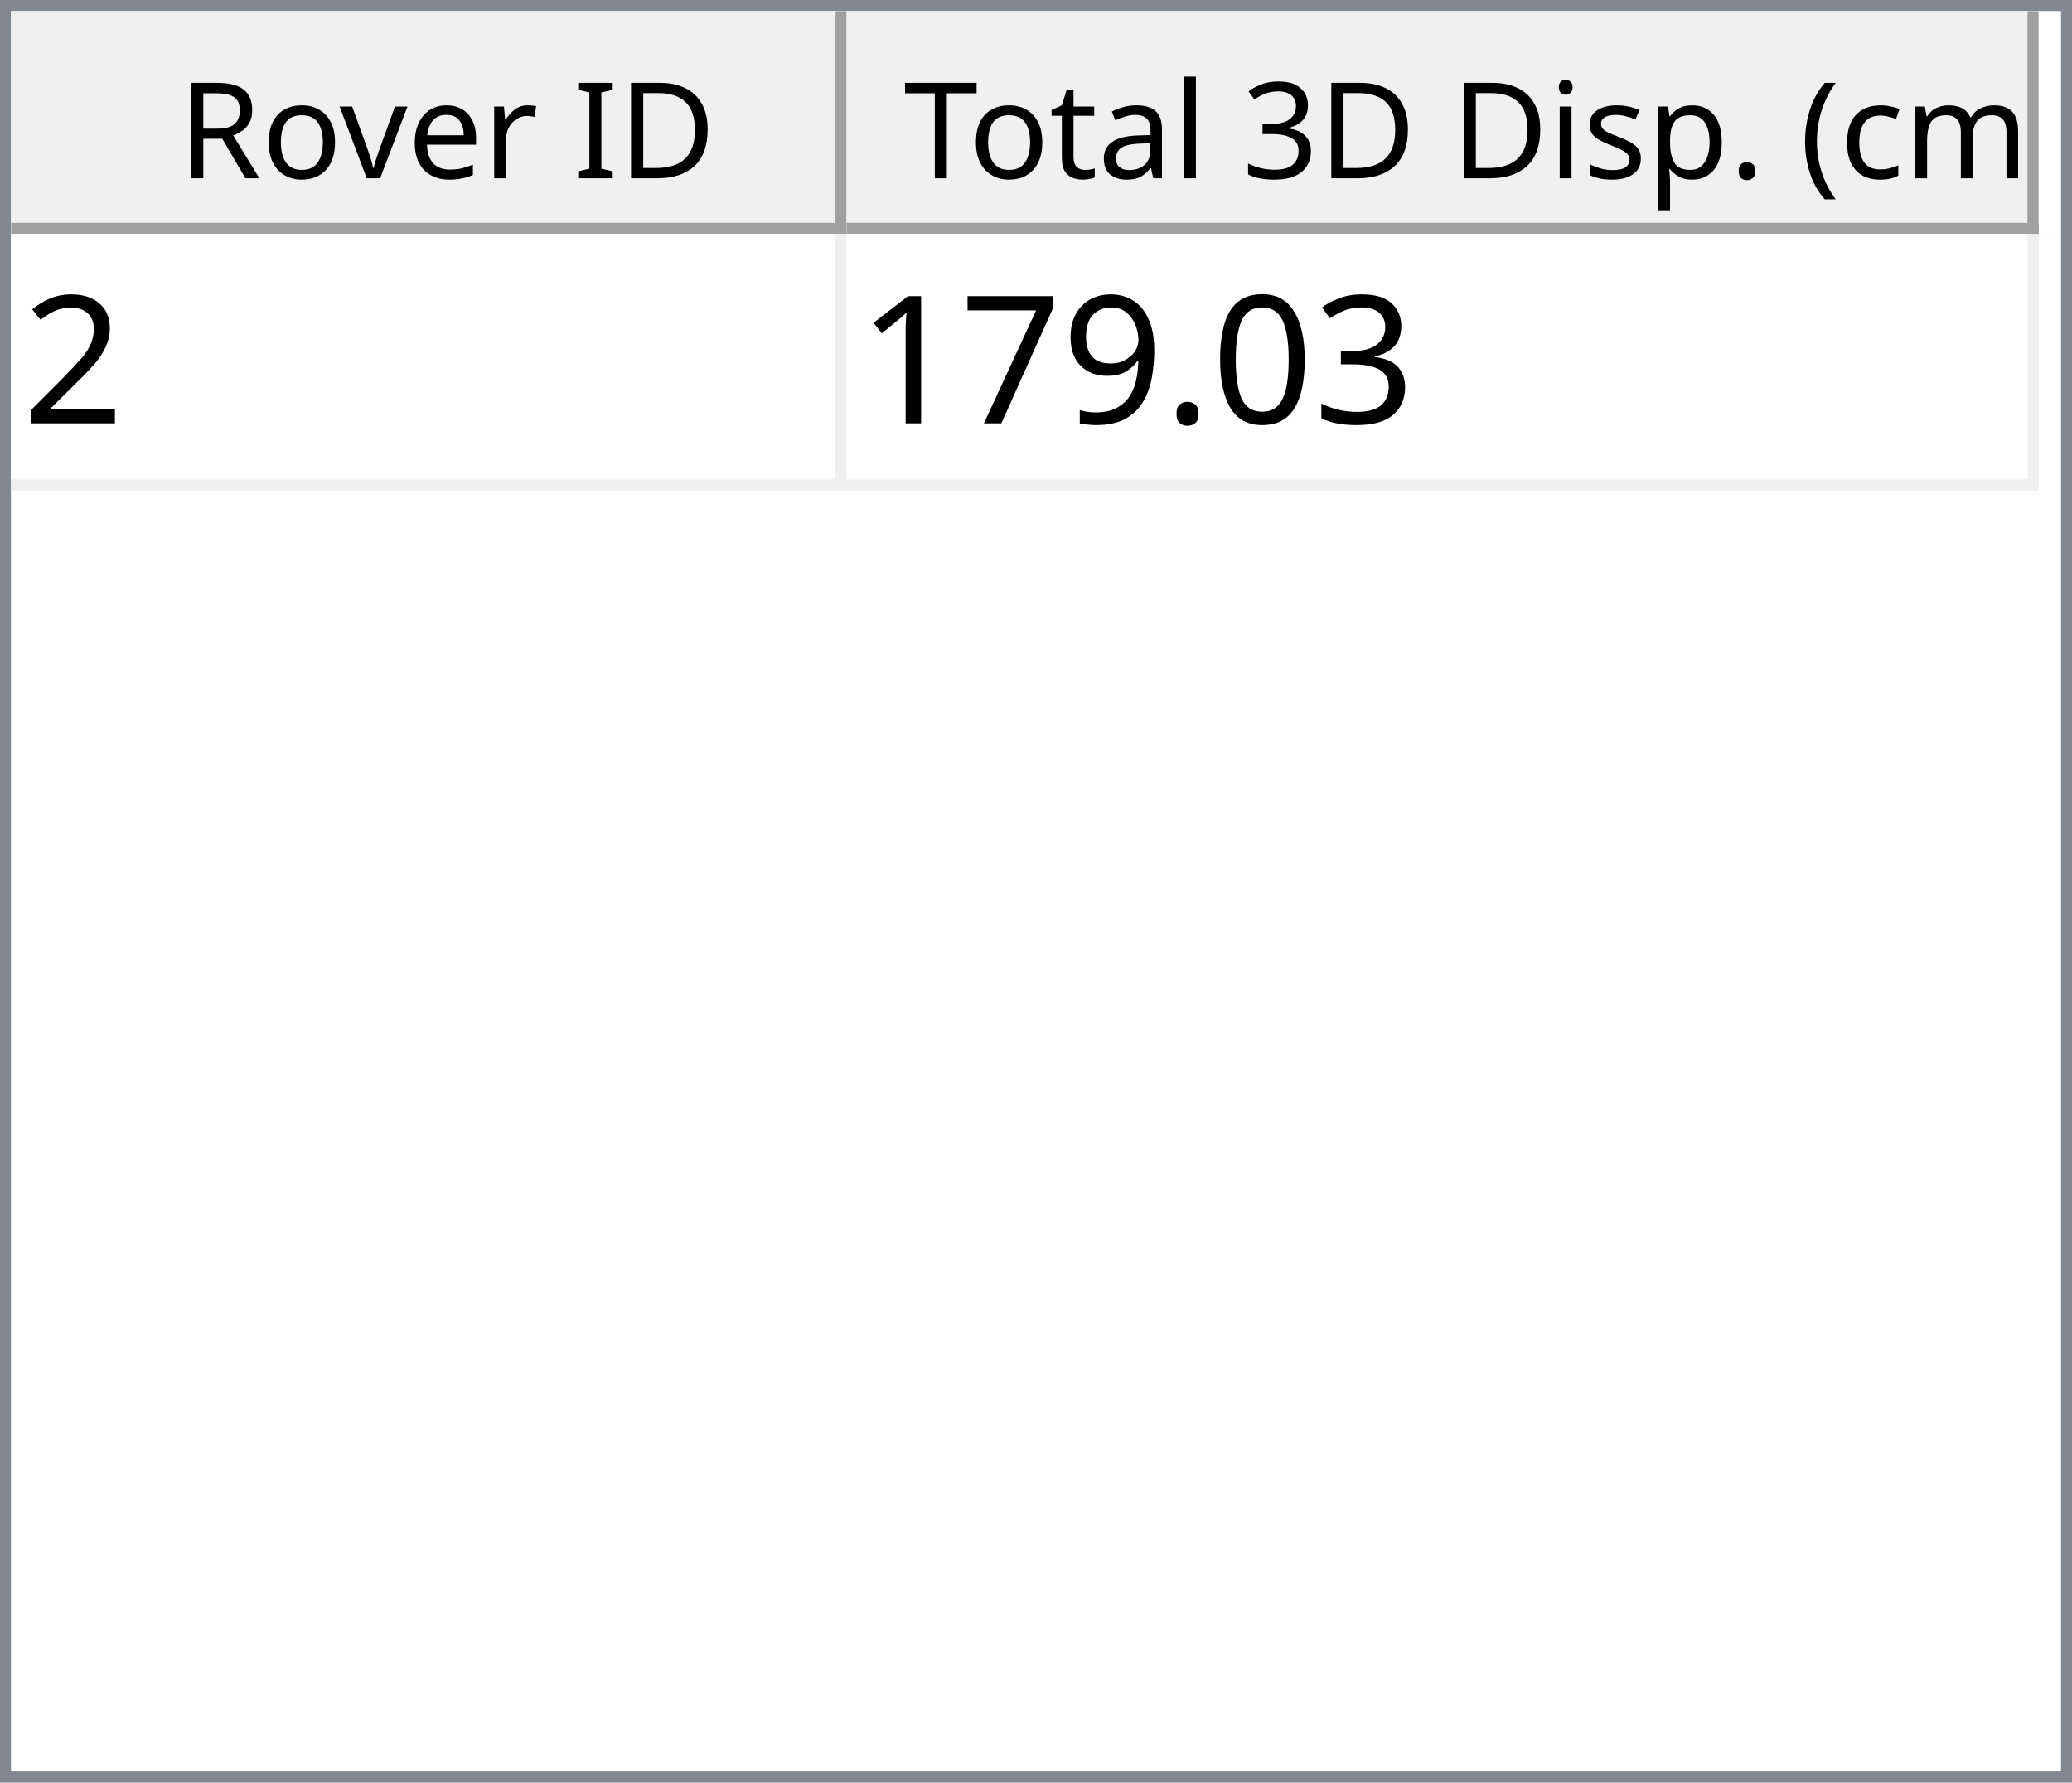
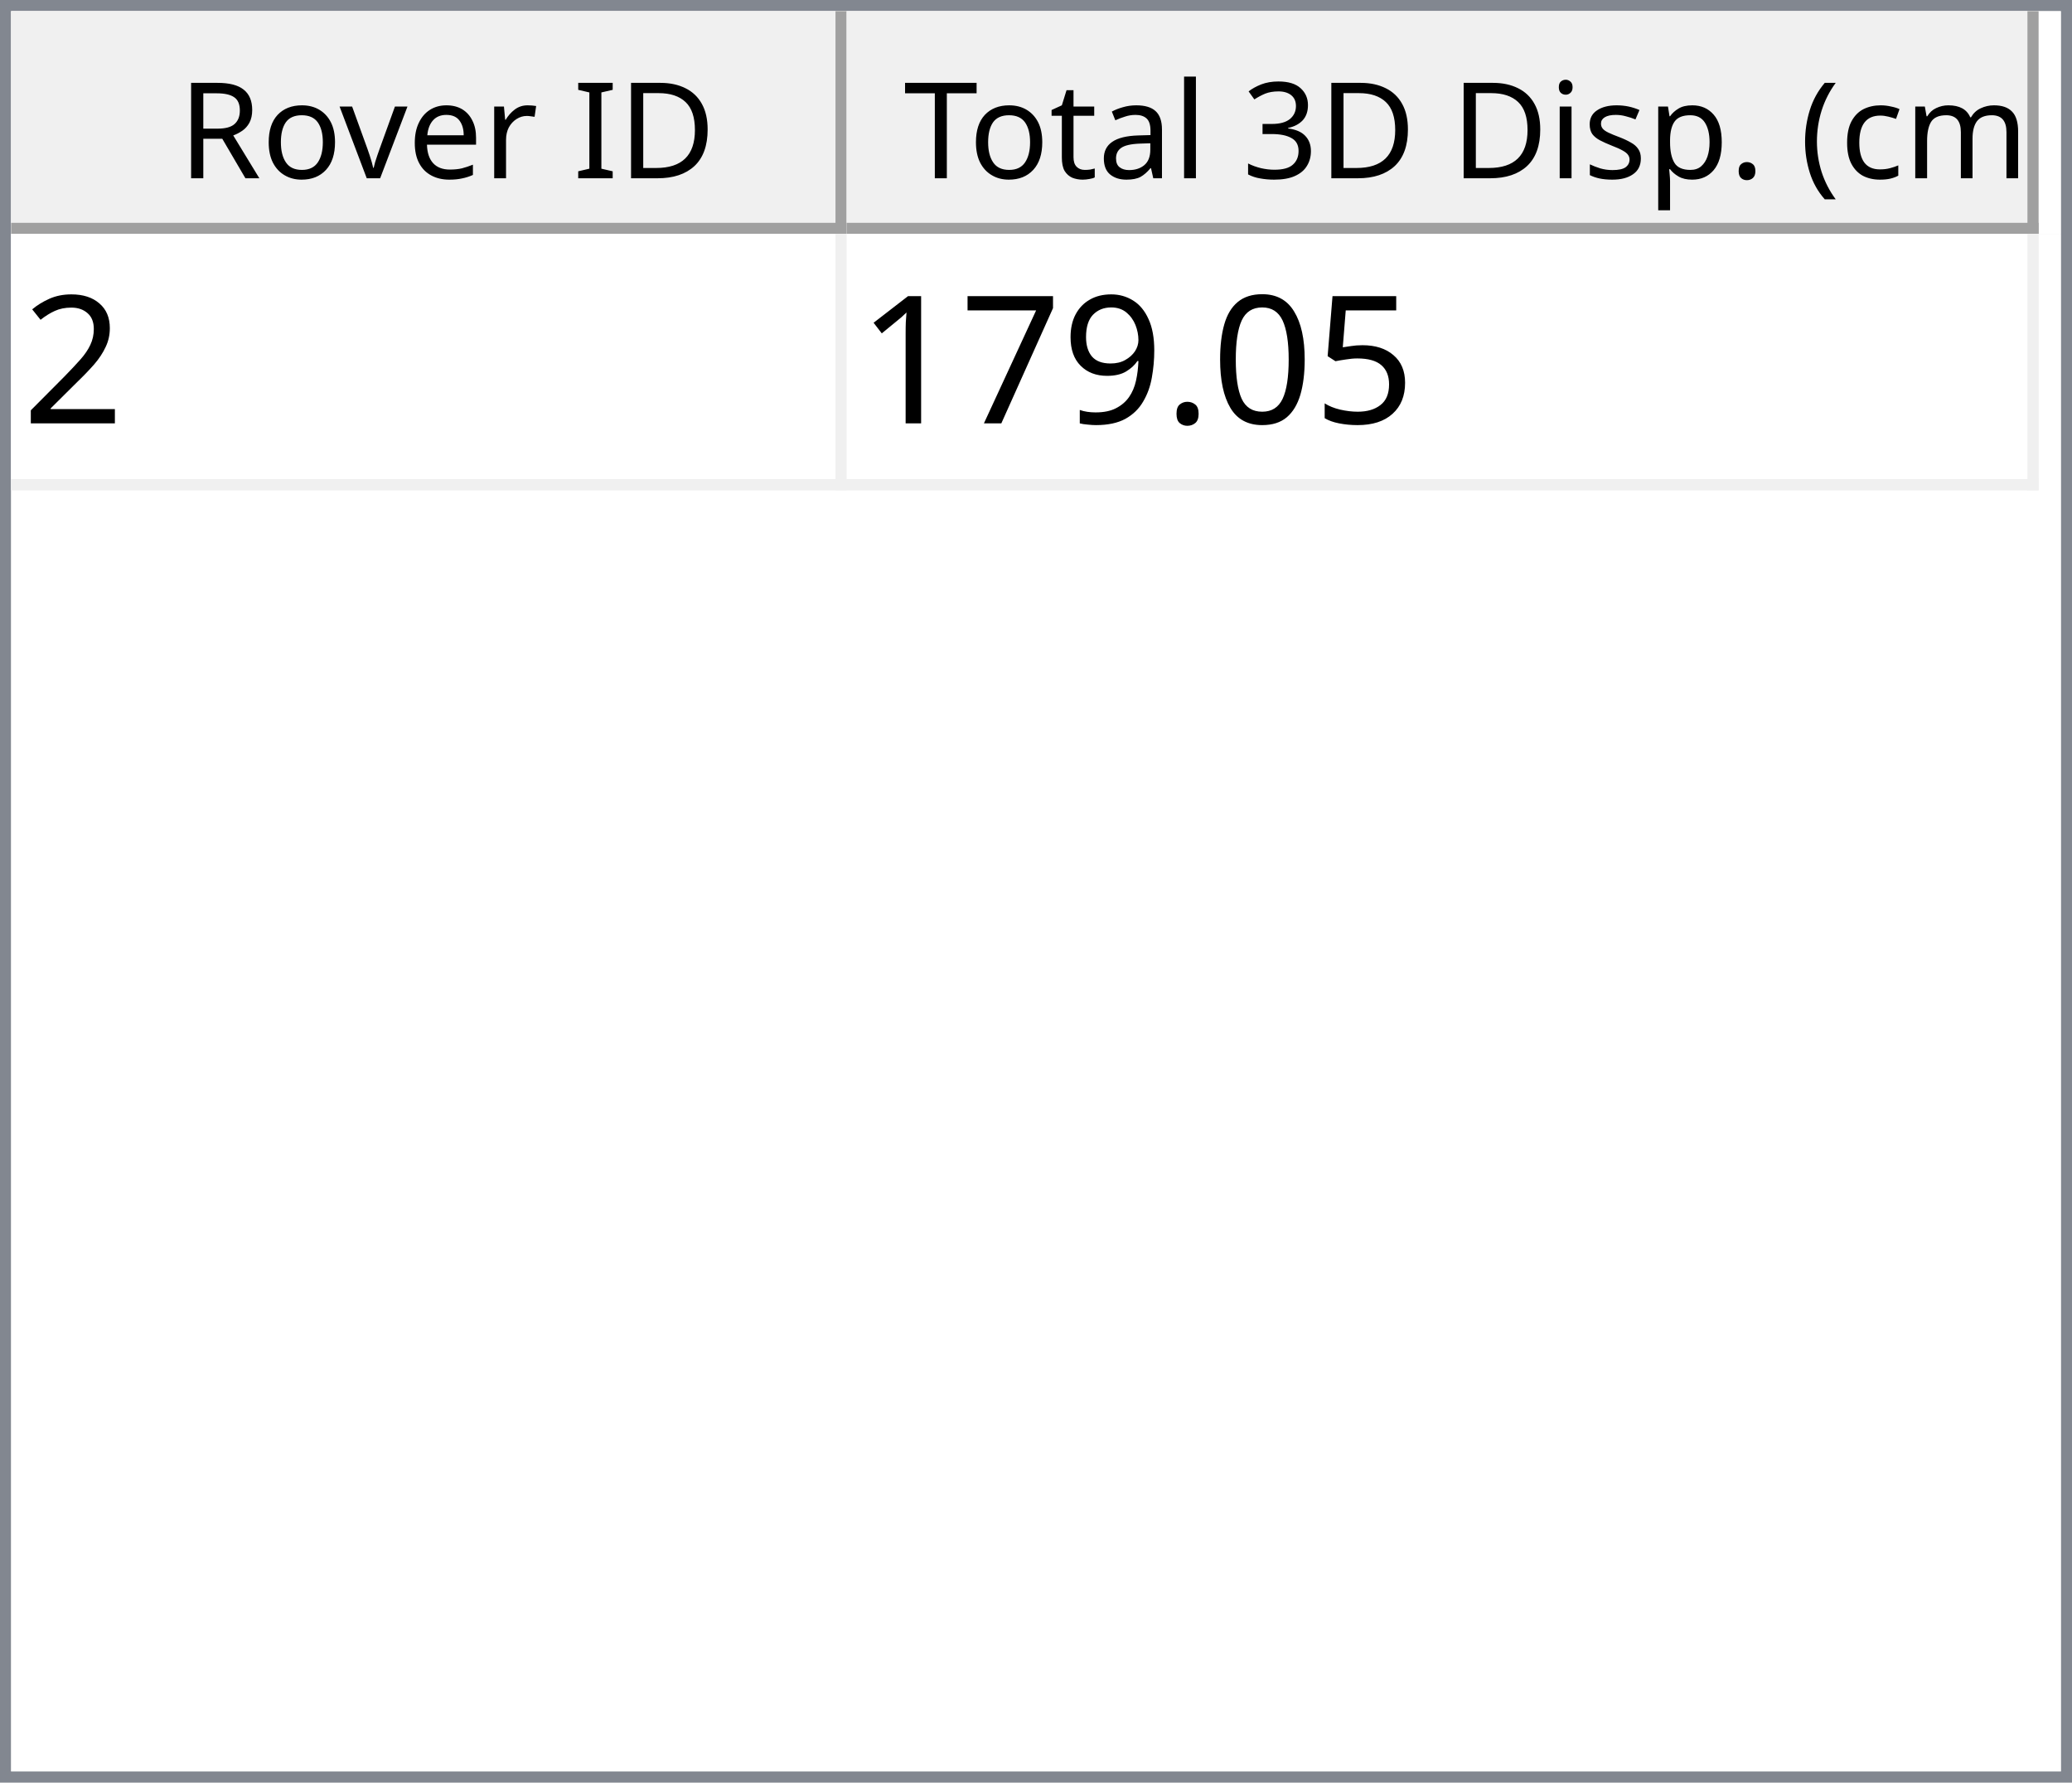
<svg xmlns="http://www.w3.org/2000/svg" style="fill-opacity:1; color-rendering:auto; color-interpolation:auto; text-rendering:auto; stroke:black; stroke-linecap:square; stroke-miterlimit:10; shape-rendering:auto; stroke-opacity:1; fill:black; stroke-dasharray:none; font-weight:normal; stroke-width:1; font-family:'Dialog'; font-style:normal; stroke-linejoin:miter; font-size:12px; stroke-dashoffset:0; image-rendering:auto;" width="186" height="160">
  <defs id="genericDefs" />
  <g>
    <defs id="defs1">
      <clipPath clipPathUnits="userSpaceOnUse" id="clipPath1">
        <path d="M0 0 L186 0 L186 160 L0 160 L0 0 Z" />
      </clipPath>
      <clipPath clipPathUnits="userSpaceOnUse" id="clipPath2">
        <path d="M0 0 L0 160 L186 160 L186 0 Z" />
      </clipPath>
      <clipPath clipPathUnits="userSpaceOnUse" id="clipPath3">
        <path d="M0 0 L0 20 L184 20 L184 0 Z" />
      </clipPath>
      <clipPath clipPathUnits="userSpaceOnUse" id="clipPath4">
        <path d="M0 0 L0 20 L75 20 L75 0 Z" />
      </clipPath>
      <clipPath clipPathUnits="userSpaceOnUse" id="clipPath5">
        <path d="M1 1 L1 19 L74 19 L74 1 Z" />
      </clipPath>
      <clipPath clipPathUnits="userSpaceOnUse" id="clipPath6">
        <path d="M0 0 L0 18 L73 18 L73 0 Z" />
      </clipPath>
      <clipPath clipPathUnits="userSpaceOnUse" id="clipPath7">
        <path d="M-0.5 -0.5 L-0.5 19.5 L74.5 19.5 L74.5 -0.5 Z" />
      </clipPath>
      <clipPath clipPathUnits="userSpaceOnUse" id="clipPath8">
        <path d="M0 0 L0 20 L107 20 L107 0 Z" />
      </clipPath>
      <clipPath clipPathUnits="userSpaceOnUse" id="clipPath9">
        <path d="M1 1 L1 19 L106 19 L106 1 Z" />
      </clipPath>
      <clipPath clipPathUnits="userSpaceOnUse" id="clipPath10">
        <path d="M0 0 L0 18 L105 18 L105 0 Z" />
      </clipPath>
      <clipPath clipPathUnits="userSpaceOnUse" id="clipPath11">
        <path d="M-0.5 -0.5 L-0.5 19.5 L106.5 19.5 L106.5 -0.5 Z" />
      </clipPath>
      <clipPath clipPathUnits="userSpaceOnUse" id="clipPath12">
        <path d="M0 0 L0 138 L184 138 L184 0 Z" />
      </clipPath>
      <clipPath clipPathUnits="userSpaceOnUse" id="clipPath13">
        <path d="M0 0 L0 23 L182 23 L182 0 Z" />
      </clipPath>
      <clipPath clipPathUnits="userSpaceOnUse" id="clipPath14">
        <path d="M-0.5 -0.5 L-0.5 22.5 L181.5 22.5 L181.5 -0.5 Z" />
      </clipPath>
      <clipPath clipPathUnits="userSpaceOnUse" id="clipPath15">
        <path d="M0 0 L0 22 L74 22 L74 0 Z" />
      </clipPath>
      <clipPath clipPathUnits="userSpaceOnUse" id="clipPath16">
        <path d="M0 0 L0 22 L106 22 L106 0 Z" />
      </clipPath>
      <font horiz-adv-x="64.551" id="font1">
        <font-face ascent="107.91" descent="25.098" units-per-em="100" style="font-style:normal; font-family:Segoe UI; font-weight:normal;" />
        <missing-glyph horiz-adv-x="64.551" d="M8.109 0 L8.109 68.266 L56.453 68.266 L56.453 0 L8.109 0 ZM15.328 7.234 L49.219 7.234 L49.219 61.031 L15.328 61.031 L15.328 7.234 Z" />
        <glyph unicode="D" horiz-adv-x="70.117" d="M9.188 0 L9.188 70.016 L28.516 70.016 Q65.531 70.016 65.531 35.891 Q65.531 19.672 55.25 9.836 Q44.969 0 27.734 0 L9.188 0 ZM17.391 62.594 L17.391 7.422 L27.828 7.422 Q41.609 7.422 49.273 14.797 Q56.938 22.172 56.938 35.688 Q56.938 62.594 28.328 62.594 L17.391 62.594 Z" />
        <glyph unicode="I" horiz-adv-x="26.611" d="M17.391 0 L9.188 0 L9.188 70.016 L17.391 70.016 L17.391 0 Z" />
        <glyph unicode=" " horiz-adv-x="27.393" d="" />
        <glyph unicode="r" horiz-adv-x="34.766" d="M34.188 41.891 Q32.078 43.5 28.125 43.5 Q23 43.5 19.555 38.672 Q16.109 33.844 16.109 25.484 L16.109 0 L8.109 0 L8.109 50 L16.109 50 L16.109 39.703 L16.312 39.703 Q18.016 44.969 21.531 47.922 Q25.047 50.875 29.391 50.875 Q32.516 50.875 34.188 50.203 L34.188 41.891 Z" />
        <glyph unicode="e" horiz-adv-x="52.295" d="M48.297 23 L12.984 23 Q13.188 14.656 17.484 10.109 Q21.781 5.562 29.297 5.562 Q37.75 5.562 44.828 11.141 L44.828 3.609 Q38.234 -1.172 27.391 -1.172 Q16.797 -1.172 10.742 5.641 Q4.688 12.453 4.688 24.812 Q4.688 36.469 11.305 43.82 Q17.922 51.172 27.734 51.172 Q37.547 51.172 42.922 44.828 Q48.297 38.484 48.297 27.203 L48.297 23 ZM40.094 29.781 Q40.047 36.719 36.75 40.578 Q33.453 44.438 27.594 44.438 Q21.922 44.438 17.969 40.383 Q14.016 36.328 13.094 29.781 L40.094 29.781 Z" />
        <glyph unicode="v" horiz-adv-x="47.9" d="M47.406 50 L27.484 0 L19.625 0 L0.688 50 L9.469 50 L22.172 13.672 Q23.578 9.672 23.922 6.688 L24.125 6.688 Q24.609 10.453 25.688 13.484 L38.969 50 L47.406 50 Z" />
        <glyph unicode="o" horiz-adv-x="58.594" d="M29 -1.172 Q17.922 -1.172 11.305 5.836 Q4.688 12.844 4.688 24.422 Q4.688 37.016 11.57 44.094 Q18.453 51.172 30.172 51.172 Q41.359 51.172 47.633 44.289 Q53.906 37.406 53.906 25.203 Q53.906 13.234 47.141 6.031 Q40.375 -1.172 29 -1.172 ZM29.594 44.438 Q21.875 44.438 17.383 39.188 Q12.891 33.938 12.891 24.703 Q12.891 15.828 17.43 10.695 Q21.969 5.562 29.594 5.562 Q37.359 5.562 41.531 10.594 Q45.703 15.625 45.703 24.906 Q45.703 34.281 41.531 39.359 Q37.359 44.438 29.594 44.438 Z" />
        <glyph unicode="R" horiz-adv-x="59.814" d="M59.375 0 L49.609 0 L37.891 19.625 Q36.281 22.359 34.766 24.289 Q33.25 26.219 31.664 27.438 Q30.078 28.656 28.25 29.219 Q26.422 29.781 24.125 29.781 L17.391 29.781 L17.391 0 L9.188 0 L9.188 70.016 L30.078 70.016 Q34.672 70.016 38.555 68.867 Q42.438 67.719 45.289 65.375 Q48.141 63.031 49.758 59.547 Q51.375 56.062 51.375 51.375 Q51.375 47.703 50.273 44.656 Q49.172 41.609 47.148 39.211 Q45.125 36.812 42.266 35.133 Q39.406 33.453 35.844 32.516 L35.844 32.328 Q37.594 31.547 38.891 30.547 Q40.188 29.547 41.359 28.18 Q42.531 26.812 43.68 25.078 Q44.828 23.344 46.234 21.047 L59.375 0 ZM17.391 62.594 L17.391 37.203 L28.516 37.203 Q31.594 37.203 34.203 38.133 Q36.812 39.062 38.719 40.797 Q40.625 42.531 41.703 45.047 Q42.781 47.562 42.781 50.688 Q42.781 56.297 39.141 59.445 Q35.5 62.594 28.609 62.594 L17.391 62.594 Z" />
        <glyph unicode=")" horiz-adv-x="30.176" d="M8.297 -15.922 L1.172 -15.922 Q16.406 2.344 16.406 26.812 Q16.406 51.469 1.078 70.016 L8.297 70.016 Q23.531 52.156 23.531 26.703 Q23.531 1.375 8.297 -15.922 Z" />
        <glyph unicode="m" horiz-adv-x="86.133" d="M79.109 0 L71.094 0 L71.094 28.719 Q71.094 37.016 68.531 40.727 Q65.969 44.438 59.906 44.438 Q54.781 44.438 51.195 39.75 Q47.609 35.062 47.609 28.516 L47.609 0 L39.594 0 L39.594 29.688 Q39.594 44.438 28.219 44.438 Q22.953 44.438 19.531 40.016 Q16.109 35.594 16.109 28.516 L16.109 0 L8.109 0 L8.109 50 L16.109 50 L16.109 42.094 L16.312 42.094 Q21.625 51.172 31.844 51.172 Q36.969 51.172 40.773 48.312 Q44.578 45.453 46 40.828 Q51.562 51.172 62.594 51.172 Q79.109 51.172 79.109 30.812 L79.109 0 Z" />
        <glyph unicode="c" horiz-adv-x="46.191" d="M42.188 2.297 Q36.422 -1.172 28.516 -1.172 Q17.828 -1.172 11.258 5.789 Q4.688 12.75 4.688 23.828 Q4.688 36.188 11.766 43.68 Q18.844 51.172 30.672 51.172 Q37.25 51.172 42.281 48.734 L42.281 40.531 Q36.719 44.438 30.375 44.438 Q22.703 44.438 17.797 38.945 Q12.891 33.453 12.891 24.516 Q12.891 15.719 17.508 10.641 Q22.125 5.562 29.891 5.562 Q36.422 5.562 42.188 9.906 L42.188 2.297 Z" />
        <glyph unicode="(" horiz-adv-x="30.176" d="M29.109 -15.922 L21.969 -15.922 Q6.844 1.375 6.844 26.703 Q6.844 52.156 21.969 70.016 L29.203 70.016 Q13.875 51.469 13.875 26.812 Q13.875 2.344 29.109 -15.922 Z" />
        <glyph unicode="." horiz-adv-x="21.68" d="M10.891 -1.078 Q8.641 -1.078 7.055 0.539 Q5.469 2.156 5.469 4.391 Q5.469 6.641 7.055 8.273 Q8.641 9.906 10.891 9.906 Q13.188 9.906 14.797 8.273 Q16.406 6.641 16.406 4.391 Q16.406 2.156 14.797 0.539 Q13.188 -1.078 10.891 -1.078 Z" />
        <glyph unicode="p" horiz-adv-x="58.789" d="M16.312 7.234 L16.109 7.234 L16.109 -23 L8.109 -23 L8.109 50 L16.109 50 L16.109 41.219 L16.312 41.219 Q22.219 51.172 33.594 51.172 Q43.266 51.172 48.688 44.461 Q54.109 37.75 54.109 26.469 Q54.109 13.922 48 6.375 Q41.891 -1.172 31.297 -1.172 Q21.578 -1.172 16.312 7.234 ZM16.109 27.391 L16.109 20.406 Q16.109 14.203 20.141 9.883 Q24.172 5.562 30.375 5.562 Q37.641 5.562 41.773 11.133 Q45.906 16.703 45.906 26.609 Q45.906 34.969 42.047 39.703 Q38.188 44.438 31.594 44.438 Q24.609 44.438 20.359 39.578 Q16.109 34.719 16.109 27.391 Z" />
        <glyph unicode="s" horiz-adv-x="42.432" d="M5.078 1.812 L5.078 10.406 Q11.625 5.562 19.484 5.562 Q30.031 5.562 30.031 12.594 Q30.031 14.594 29.125 15.992 Q28.219 17.391 26.68 18.461 Q25.141 19.531 23.07 20.383 Q21 21.234 18.609 22.172 Q15.281 23.484 12.766 24.828 Q10.25 26.172 8.57 27.859 Q6.891 29.547 6.031 31.695 Q5.172 33.844 5.172 36.719 Q5.172 40.234 6.789 42.945 Q8.406 45.656 11.086 47.484 Q13.766 49.312 17.211 50.242 Q20.656 51.172 24.312 51.172 Q30.812 51.172 35.938 48.922 L35.938 40.828 Q30.422 44.438 23.25 44.438 Q21 44.438 19.195 43.922 Q17.391 43.406 16.094 42.477 Q14.797 41.547 14.086 40.258 Q13.375 38.969 13.375 37.406 Q13.375 35.453 14.086 34.133 Q14.797 32.812 16.164 31.789 Q17.531 30.766 19.484 29.938 Q21.438 29.109 23.922 28.125 Q27.25 26.859 29.883 25.516 Q32.516 24.172 34.375 22.484 Q36.234 20.797 37.234 18.602 Q38.234 16.406 38.234 13.375 Q38.234 9.672 36.602 6.938 Q34.969 4.203 32.234 2.398 Q29.5 0.594 25.93 -0.289 Q22.359 -1.172 18.453 -1.172 Q10.75 -1.172 5.078 1.812 Z" />
        <glyph unicode="i" horiz-adv-x="24.219" d="M12.203 62.703 Q10.062 62.703 8.547 64.164 Q7.031 65.625 7.031 67.875 Q7.031 70.125 8.547 71.609 Q10.062 73.094 12.203 73.094 Q14.406 73.094 15.945 71.609 Q17.484 70.125 17.484 67.875 Q17.484 65.719 15.945 64.211 Q14.406 62.703 12.203 62.703 ZM16.109 0 L8.109 0 L8.109 50 L16.109 50 L16.109 0 Z" />
        <glyph unicode="3" horiz-adv-x="53.906" d="M46.531 19.828 Q46.531 15.094 44.75 11.211 Q42.969 7.328 39.719 4.57 Q36.469 1.812 31.93 0.297 Q27.391 -1.219 21.922 -1.219 Q11.922 -1.219 6 2.594 L6 11.188 Q13.094 5.609 22.219 5.609 Q25.875 5.609 28.828 6.539 Q31.781 7.469 33.906 9.227 Q36.031 10.984 37.18 13.477 Q38.328 15.969 38.328 19.094 Q38.328 32.812 18.797 32.812 L12.984 32.812 L12.984 39.594 L18.5 39.594 Q35.797 39.594 35.797 52.484 Q35.797 64.406 22.609 64.406 Q15.188 64.406 8.688 59.422 L8.688 67.188 Q15.375 71.188 24.609 71.188 Q29 71.188 32.57 69.969 Q36.141 68.75 38.68 66.555 Q41.219 64.359 42.609 61.281 Q44 58.203 44 54.5 Q44 40.672 30.031 36.719 L30.031 36.531 Q33.594 36.141 36.625 34.797 Q39.656 33.453 41.852 31.305 Q44.047 29.156 45.289 26.25 Q46.531 23.344 46.531 19.828 Z" />
        <glyph unicode="l" horiz-adv-x="24.219" d="M16.109 0 L8.109 0 L8.109 74.031 L16.109 74.031 L16.109 0 Z" />
        <glyph unicode="a" horiz-adv-x="50.879" d="M43.891 0 L35.891 0 L35.891 7.812 L35.688 7.812 Q30.469 -1.172 20.312 -1.172 Q12.844 -1.172 8.617 2.781 Q4.391 6.734 4.391 13.281 Q4.391 27.297 20.906 29.594 L35.891 31.688 Q35.891 44.438 25.594 44.438 Q16.547 44.438 9.281 38.281 L9.281 46.484 Q16.656 51.172 26.266 51.172 Q43.891 51.172 43.891 32.516 L43.891 0 ZM35.891 25.297 L23.828 23.641 Q18.266 22.859 15.43 20.875 Q12.594 18.891 12.594 13.875 Q12.594 10.203 15.211 7.883 Q17.828 5.562 22.172 5.562 Q28.125 5.562 32.008 9.742 Q35.891 13.922 35.891 20.312 L35.891 25.297 Z" />
        <glyph unicode="t" horiz-adv-x="33.887" d="M31.297 0.484 Q28.469 -1.078 23.828 -1.078 Q10.688 -1.078 10.688 13.578 L10.688 43.172 L2.094 43.172 L2.094 50 L10.688 50 L10.688 62.203 L18.703 64.797 L18.703 50 L31.297 50 L31.297 43.172 L18.703 43.172 L18.703 14.984 Q18.703 9.969 20.414 7.82 Q22.125 5.672 26.078 5.672 Q29.109 5.672 31.297 7.328 L31.297 0.484 Z" />
        <glyph unicode="T" horiz-adv-x="52.393" d="M50.594 62.594 L30.375 62.594 L30.375 0 L22.172 0 L22.172 62.594 L2 62.594 L2 70.016 L50.594 70.016 L50.594 62.594 Z" />
      </font>
      <font horiz-adv-x="75.0" id="font2">
        <font-face ascent="100.537" descent="21.973" units-per-em="100" style="font-style:normal; font-family:sans-serif; font-weight:normal;" />
        <missing-glyph horiz-adv-x="75.0" d="M12.5 0 L12.5 62.5 L62.5 62.5 L62.5 0 L12.5 0 ZM14.062 1.562 L60.938 1.562 L60.938 60.938 L14.062 60.938 L14.062 1.562 Z" />
        <glyph unicode="2" horiz-adv-x="55.615" d="M50.344 8.453 L50.344 0 L3.031 0 Q2.938 3.172 4.047 6.109 Q5.859 10.938 9.836 15.625 Q13.812 20.312 21.344 26.469 Q33.016 36.031 37.117 41.625 Q41.219 47.219 41.219 52.203 Q41.219 57.422 37.477 61.008 Q33.734 64.594 27.734 64.594 Q21.391 64.594 17.578 60.789 Q13.766 56.984 13.719 50.25 L4.688 51.172 Q5.609 61.281 11.664 66.578 Q17.719 71.875 27.938 71.875 Q38.234 71.875 44.242 66.164 Q50.25 60.453 50.25 52 Q50.25 47.703 48.492 43.555 Q46.734 39.406 42.656 34.812 Q38.578 30.219 29.109 22.219 Q21.188 15.578 18.945 13.211 Q16.703 10.844 15.234 8.453 L50.344 8.453 Z" />
-         <glyph unicode="3" horiz-adv-x="55.615" d="M4.203 18.891 L12.984 20.062 Q14.5 12.594 18.141 9.297 Q21.781 6 27 6 Q33.203 6 37.477 10.297 Q41.75 14.594 41.75 20.953 Q41.75 27 37.797 30.93 Q33.844 34.859 27.734 34.859 Q25.25 34.859 21.531 33.891 L22.516 41.609 Q23.391 41.5 23.922 41.5 Q29.547 41.5 34.039 44.43 Q38.531 47.359 38.531 53.469 Q38.531 58.297 35.258 61.477 Q31.984 64.656 26.812 64.656 Q21.688 64.656 18.266 61.43 Q14.844 58.203 13.875 51.766 L5.078 53.328 Q6.688 62.156 12.398 67.016 Q18.109 71.875 26.609 71.875 Q32.469 71.875 37.398 69.359 Q42.328 66.844 44.945 62.5 Q47.562 58.156 47.562 53.266 Q47.562 48.641 45.07 44.828 Q42.578 41.016 37.703 38.766 Q44.047 37.312 47.562 32.695 Q51.078 28.078 51.078 21.141 Q51.078 11.766 44.242 5.25 Q37.406 -1.266 26.953 -1.266 Q17.531 -1.266 11.305 4.352 Q5.078 9.969 4.203 18.891 Z" />
+         <glyph unicode="5" horiz-adv-x="55.615" d="M4.156 18.75 L13.375 19.531 Q14.406 12.797 18.141 9.398 Q21.875 6 27.156 6 Q33.5 6 37.891 10.789 Q42.281 15.578 42.281 23.484 Q42.281 31 38.062 35.352 Q33.844 39.703 27 39.703 Q22.75 39.703 19.336 37.773 Q15.922 35.844 13.969 32.766 L5.719 33.844 L12.641 70.609 L48.25 70.609 L48.25 62.203 L19.672 62.203 L15.828 42.969 Q22.266 47.469 29.344 47.469 Q38.719 47.469 45.164 40.969 Q51.609 34.469 51.609 24.266 Q51.609 14.547 45.953 7.469 Q39.062 -1.219 27.156 -1.219 Q17.391 -1.219 11.211 4.25 Q5.031 9.719 4.156 18.75 Z" />
        <glyph unicode="0" horiz-adv-x="55.615" d="M4.156 35.297 Q4.156 48 6.766 55.742 Q9.375 63.484 14.523 67.68 Q19.672 71.875 27.484 71.875 Q33.25 71.875 37.594 69.555 Q41.938 67.234 44.773 62.867 Q47.609 58.5 49.219 52.227 Q50.828 45.953 50.828 35.297 Q50.828 22.703 48.242 14.969 Q45.656 7.234 40.508 3.008 Q35.359 -1.219 27.484 -1.219 Q17.141 -1.219 11.234 6.203 Q4.156 15.141 4.156 35.297 ZM13.188 35.297 Q13.188 17.672 17.312 11.836 Q21.438 6 27.484 6 Q33.547 6 37.672 11.859 Q41.797 17.719 41.797 35.297 Q41.797 52.984 37.672 58.789 Q33.547 64.594 27.391 64.594 Q21.344 64.594 17.719 59.469 Q13.188 52.938 13.188 35.297 Z" />
        <glyph unicode="." horiz-adv-x="27.783" d="M9.078 0 L9.078 10.016 L19.094 10.016 L19.094 0 L9.078 0 Z" />
        <glyph unicode="9" horiz-adv-x="55.615" d="M5.469 16.547 L13.922 17.328 Q14.984 11.375 18.016 8.688 Q21.047 6 25.781 6 Q29.828 6 32.883 7.859 Q35.938 9.719 37.891 12.82 Q39.844 15.922 41.164 21.195 Q42.484 26.469 42.484 31.938 Q42.484 32.516 42.438 33.688 Q39.797 29.5 35.234 26.883 Q30.672 24.266 25.344 24.266 Q16.453 24.266 10.305 30.711 Q4.156 37.156 4.156 47.703 Q4.156 58.594 10.578 65.234 Q17 71.875 26.656 71.875 Q33.641 71.875 39.43 68.117 Q45.219 64.359 48.219 57.398 Q51.219 50.438 51.219 37.25 Q51.219 23.531 48.242 15.406 Q45.266 7.281 39.383 3.031 Q33.5 -1.219 25.594 -1.219 Q17.188 -1.219 11.867 3.445 Q6.547 8.109 5.469 16.547 ZM41.453 48.141 Q41.453 55.719 37.43 60.156 Q33.406 64.594 27.734 64.594 Q21.875 64.594 17.531 59.812 Q13.188 55.031 13.188 47.406 Q13.188 40.578 17.312 36.305 Q21.438 32.031 27.484 32.031 Q33.594 32.031 37.523 36.305 Q41.453 40.578 41.453 48.141 Z" />
        <glyph unicode="7" horiz-adv-x="55.615" d="M4.734 62.203 L4.734 70.656 L51.078 70.656 L51.078 63.812 Q44.234 56.547 37.523 44.484 Q30.812 32.422 27.156 19.672 Q24.516 10.688 23.781 0 L14.75 0 Q14.891 8.453 18.062 20.414 Q21.234 32.375 27.172 43.484 Q33.109 54.594 39.797 62.203 L4.734 62.203 Z" />
        <glyph unicode="1" horiz-adv-x="55.615" d="M37.25 0 L28.469 0 L28.469 56 Q25.297 52.984 20.141 49.953 Q14.984 46.922 10.891 45.406 L10.891 53.906 Q18.266 57.375 23.781 62.305 Q29.297 67.234 31.594 71.875 L37.25 71.875 L37.25 0 Z" />
      </font>
    </defs>
    <g style="fill:white; stroke:white;">
      <rect x="0" y="0" width="186" style="clip-path:url(#clipPath1); stroke:none;" height="160" />
    </g>
    <g style="fill:white; text-rendering:optimizeSpeed; color-rendering:optimizeSpeed; image-rendering:optimizeSpeed; shape-rendering:crispEdges; stroke:white; color-interpolation:sRGB;">
      <rect x="0" width="186" height="160" y="0" style="stroke:none;" />
      <path style="stroke:none;" d="M0 160 L186 160 L186 0 L0 0 Z" />
    </g>
    <g style="fill:rgb(240,240,240); font-family:'Segoe UI'; stroke:rgb(240,240,240);">
      <rect x="0" y="0" width="186" style="clip-path:url(#clipPath2); stroke:none;" height="160" />
    </g>
    <g style="fill:rgb(130,135,144); font-family:'Segoe UI'; stroke:rgb(130,135,144);">
      <path d="M0 0 L186 0 L186 160 L0 160 L0 0 ZM1 1 L185 1 L185 159 L1 159 L1 1 Z" style="fill-rule:evenodd; clip-path:url(#clipPath2); stroke:none;" />
    </g>
    <g style="fill:white; font-family:'Segoe UI'; stroke:white;" transform="translate(1,1)">
      <rect x="0" y="0" width="184" style="clip-path:url(#clipPath3); stroke:none;" height="20" />
    </g>
    <g style="fill:rgb(240,240,240); font-family:'Segoe UI'; stroke:rgb(240,240,240);" transform="translate(1,1)">
      <rect x="0" y="0" width="75" style="clip-path:url(#clipPath4); stroke:none;" height="20" />
    </g>
    <g style="font-family:'Segoe UI';" transform="translate(2,2)">
      <text x="14" xml:space="preserve" y="14" style="clip-path:url(#clipPath6); stroke:none;">Rover ID</text>
    </g>
    <g style="fill:rgb(160,160,160); font-family:'Segoe UI'; stroke:rgb(160,160,160); stroke-linejoin:bevel;" transform="translate(1.5,1.5)">
      <line x1="74" x2="74" y1="0" style="fill:none; clip-path:url(#clipPath7);" y2="19" />
    </g>
    <g style="fill:rgb(160,160,160); font-family:'Segoe UI'; stroke:rgb(160,160,160); stroke-linejoin:bevel;" transform="matrix(1,0,0,1,1,1) translate(0.5,0.5)">
      <line x1="0" x2="74" y1="19" style="fill:none; clip-path:url(#clipPath7);" y2="19" />
    </g>
    <g style="fill:rgb(240,240,240); font-family:'Segoe UI'; stroke:rgb(240,240,240);" transform="translate(76,1)">
      <rect x="0" y="0" width="107" style="clip-path:url(#clipPath8); stroke:none;" height="20" />
    </g>
    <g style="font-family:'Segoe UI';" transform="translate(77,2)">
      <text x="1" xml:space="preserve" y="14" style="clip-path:url(#clipPath10); stroke:none;"> Total 3D Disp. (cm)</text>
    </g>
    <g style="fill:rgb(160,160,160); font-family:'Segoe UI'; stroke:rgb(160,160,160); stroke-linejoin:bevel;" transform="translate(76.5,1.5)">
      <line x1="106" x2="106" y1="0" style="fill:none; clip-path:url(#clipPath11);" y2="19" />
    </g>
    <g style="fill:rgb(160,160,160); font-family:'Segoe UI'; stroke:rgb(160,160,160); stroke-linejoin:bevel;" transform="matrix(1,0,0,1,76,1) translate(0.5,0.5)">
      <line x1="0" x2="106" y1="19" style="fill:none; clip-path:url(#clipPath11);" y2="19" />
    </g>
    <g style="fill:white; font-family:'Segoe UI'; stroke:white;" transform="translate(1,21)">
      <rect x="0" y="0" width="184" style="clip-path:url(#clipPath12); stroke:none;" height="138" />
    </g>
    <g style="fill:rgb(240,240,240); font-size:16px; font-family:sans-serif; stroke:rgb(240,240,240);" transform="translate(1,21)">
      <rect x="0" y="0" width="182" style="clip-path:url(#clipPath13); stroke:none;" height="23" />
      <line transform="translate(0.5,0.5)" x1="0" x2="181" y1="22" style="clip-path:url(#clipPath14); fill:none; stroke-linejoin:bevel;" y2="22" />
    </g>
    <g transform="matrix(1,0,0,1,1,21) translate(0.5,0.5)" style="fill:rgb(240,240,240); font-size:16px; font-family:sans-serif; stroke:rgb(240,240,240); stroke-linejoin:bevel;">
      <line x1="74" x2="74" y1="0" style="fill:none; clip-path:url(#clipPath14);" y2="22" />
    </g>
    <g transform="matrix(1,0,0,1,1,21) translate(0.5,0.5)" style="fill:rgb(240,240,240); font-size:16px; font-family:sans-serif; stroke:rgb(240,240,240); stroke-linejoin:bevel;">
      <line x1="181" x2="181" y1="0" style="fill:none; clip-path:url(#clipPath14);" y2="22" />
    </g>
    <g style="fill:white; font-size:16px; font-family:sans-serif; stroke:white;" transform="matrix(1,0,0,1,1,21)">
      <rect x="0" y="0" width="74" style="clip-path:url(#clipPath15); stroke:none;" height="22" />
      <text x="1" y="17" style="fill:black; clip-path:url(#clipPath15); stroke:none;" xml:space="preserve">2</text>
    </g>
    <g style="fill:white; font-size:16px; font-family:sans-serif; stroke:white;" transform="matrix(1,0,0,1,1,21) translate(75,0)">
      <rect x="0" y="0" width="106" style="clip-path:url(#clipPath16); stroke:none;" height="22" />
-       <text x="1" y="17" style="fill:black; clip-path:url(#clipPath16); stroke:none;" xml:space="preserve">179.03</text>
+       <text x="1" y="17" style="fill:black; clip-path:url(#clipPath16); stroke:none;" xml:space="preserve">179.05</text>
    </g>
  </g>
</svg>
